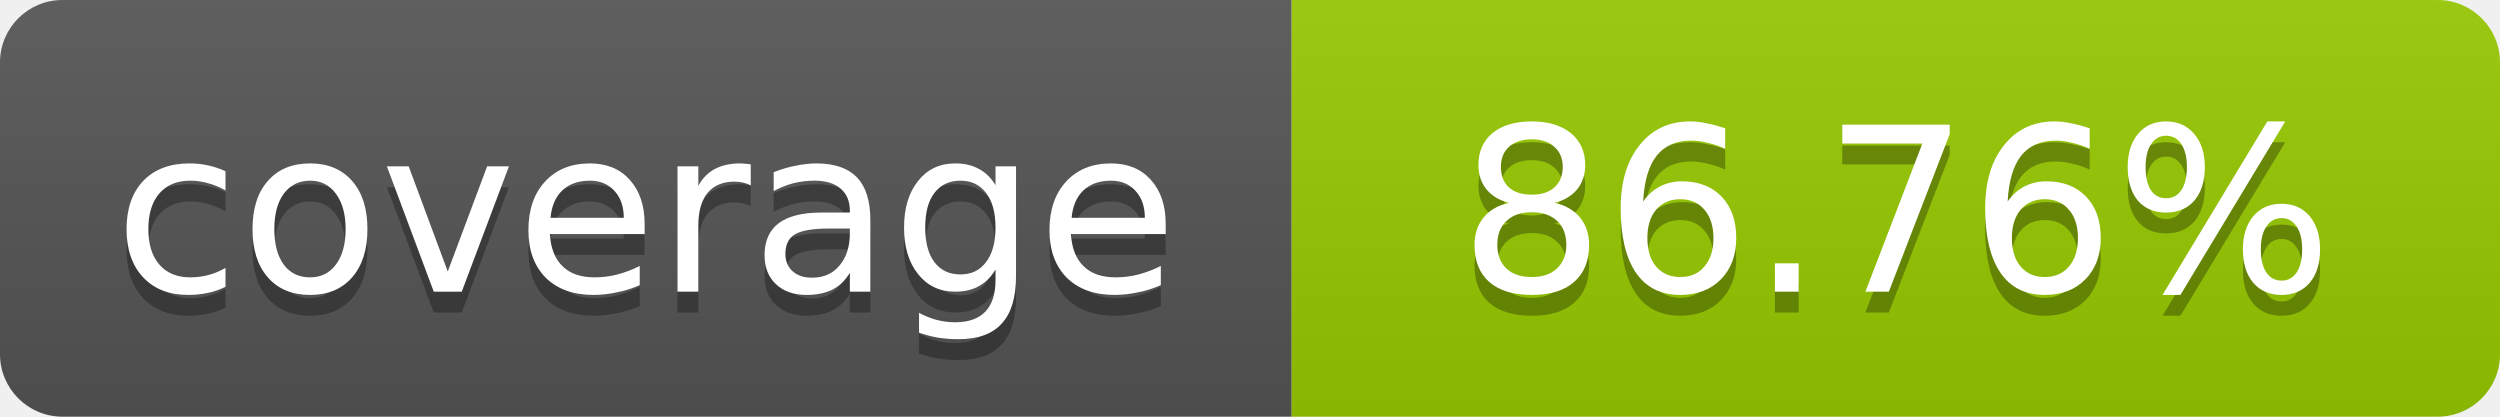
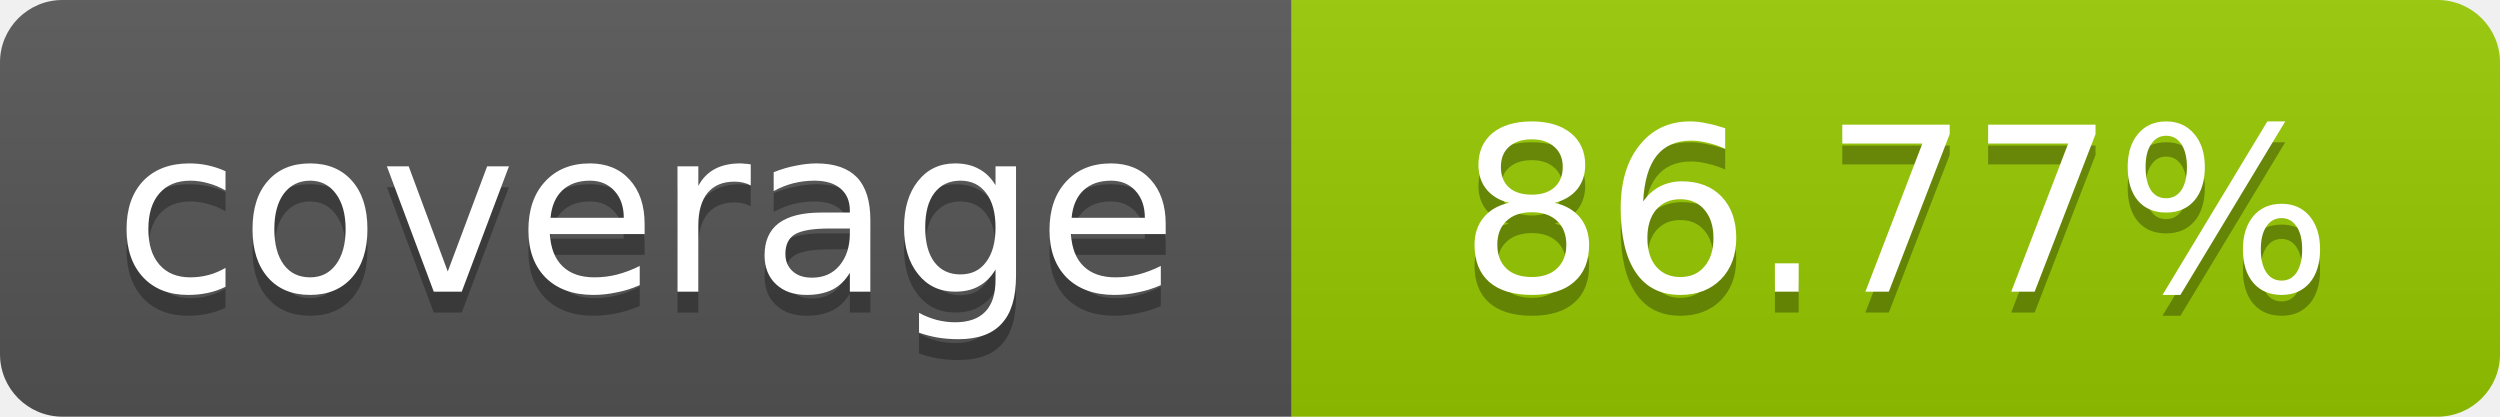
- <svg xmlns="http://www.w3.org/2000/svg" width="120" height="20" role="img" aria-label="coverage: 86.76%">
+ <svg xmlns="http://www.w3.org/2000/svg" width="120" height="20" role="img" aria-label="coverage: 86.77%">
  <linearGradient id="s" x2="0" y2="100%">
    <stop offset="0" stop-color="#bbb" stop-opacity=".1" />
    <stop offset="1" stop-opacity=".1" />
  </linearGradient>
  <clipPath id="r">
    <rect width="120" height="20" rx="3" fill="#fff" />
  </clipPath>
  <g clip-path="url(#r)">
    <rect width="62" height="20" fill="#555" />
    <rect x="62" width="58" height="20" fill="#97CA00" />
    <rect width="120" height="20" fill="url(#s)" />
  </g>
  <g fill="#fff" text-anchor="middle" font-family="Verdana,Geneva,DejaVu Sans,sans-serif" font-size="11">
    <text x="31" y="15" fill="#010101" fill-opacity=".3">coverage</text>
    <text x="31" y="14">coverage</text>
-     <text x="91" y="15" fill="#010101" fill-opacity=".3">86.76%</text>
-     <text x="91" y="14">86.76%</text>
+     <text x="91" y="15" fill="#010101" fill-opacity=".3">86.77%</text>
+     <text x="91" y="14">86.77%</text>
  </g>
</svg>
